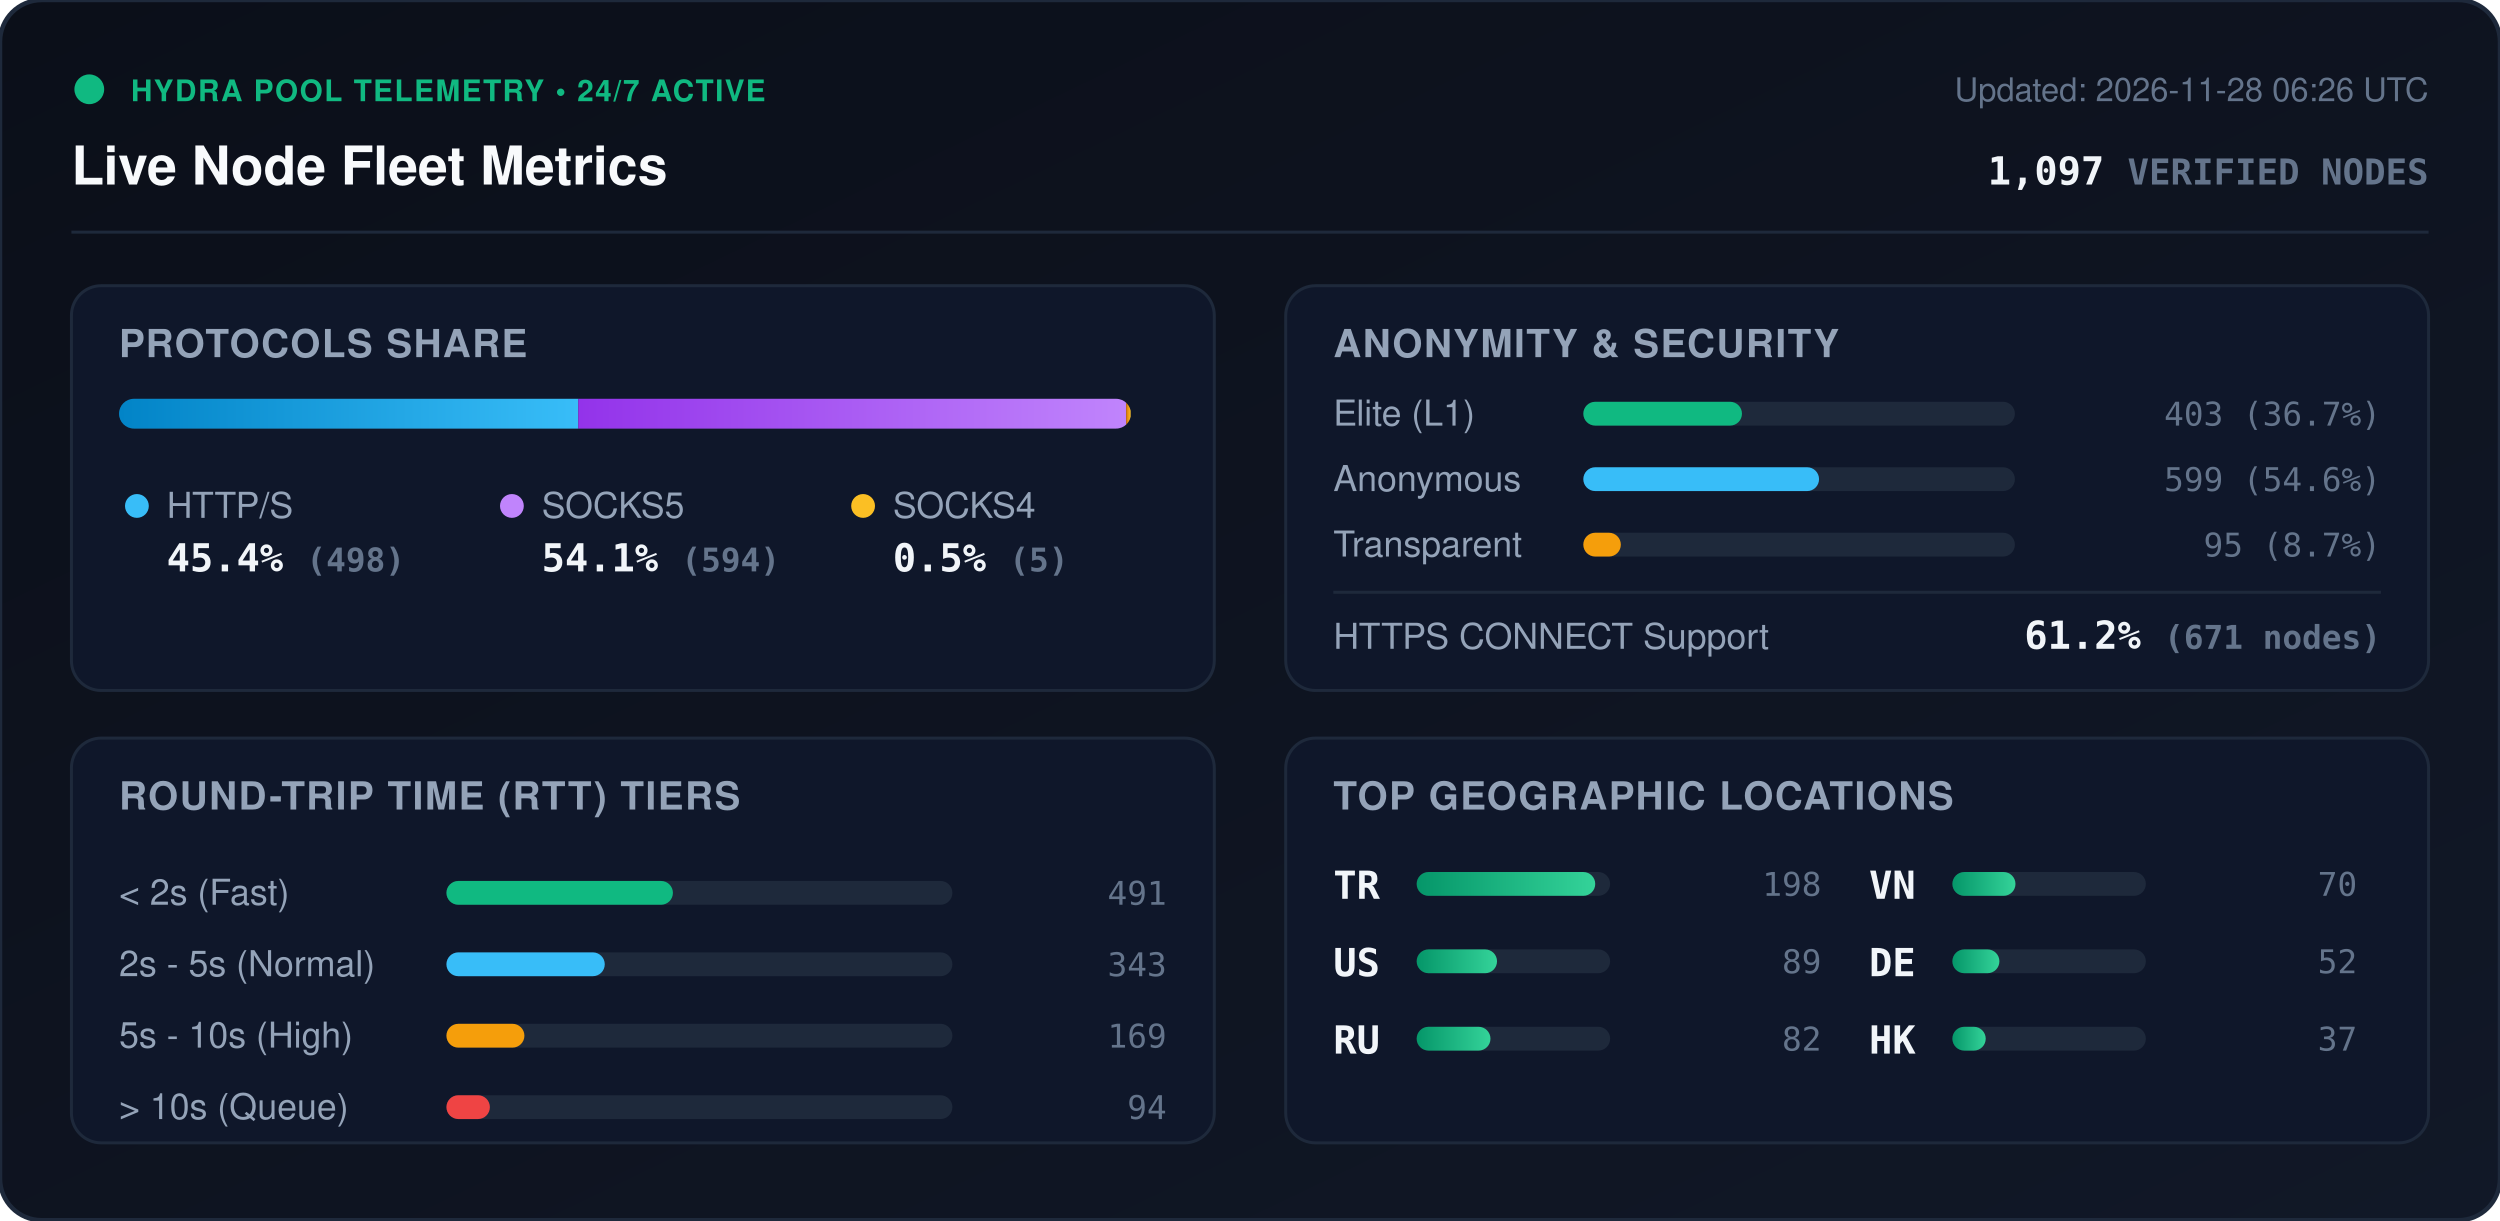
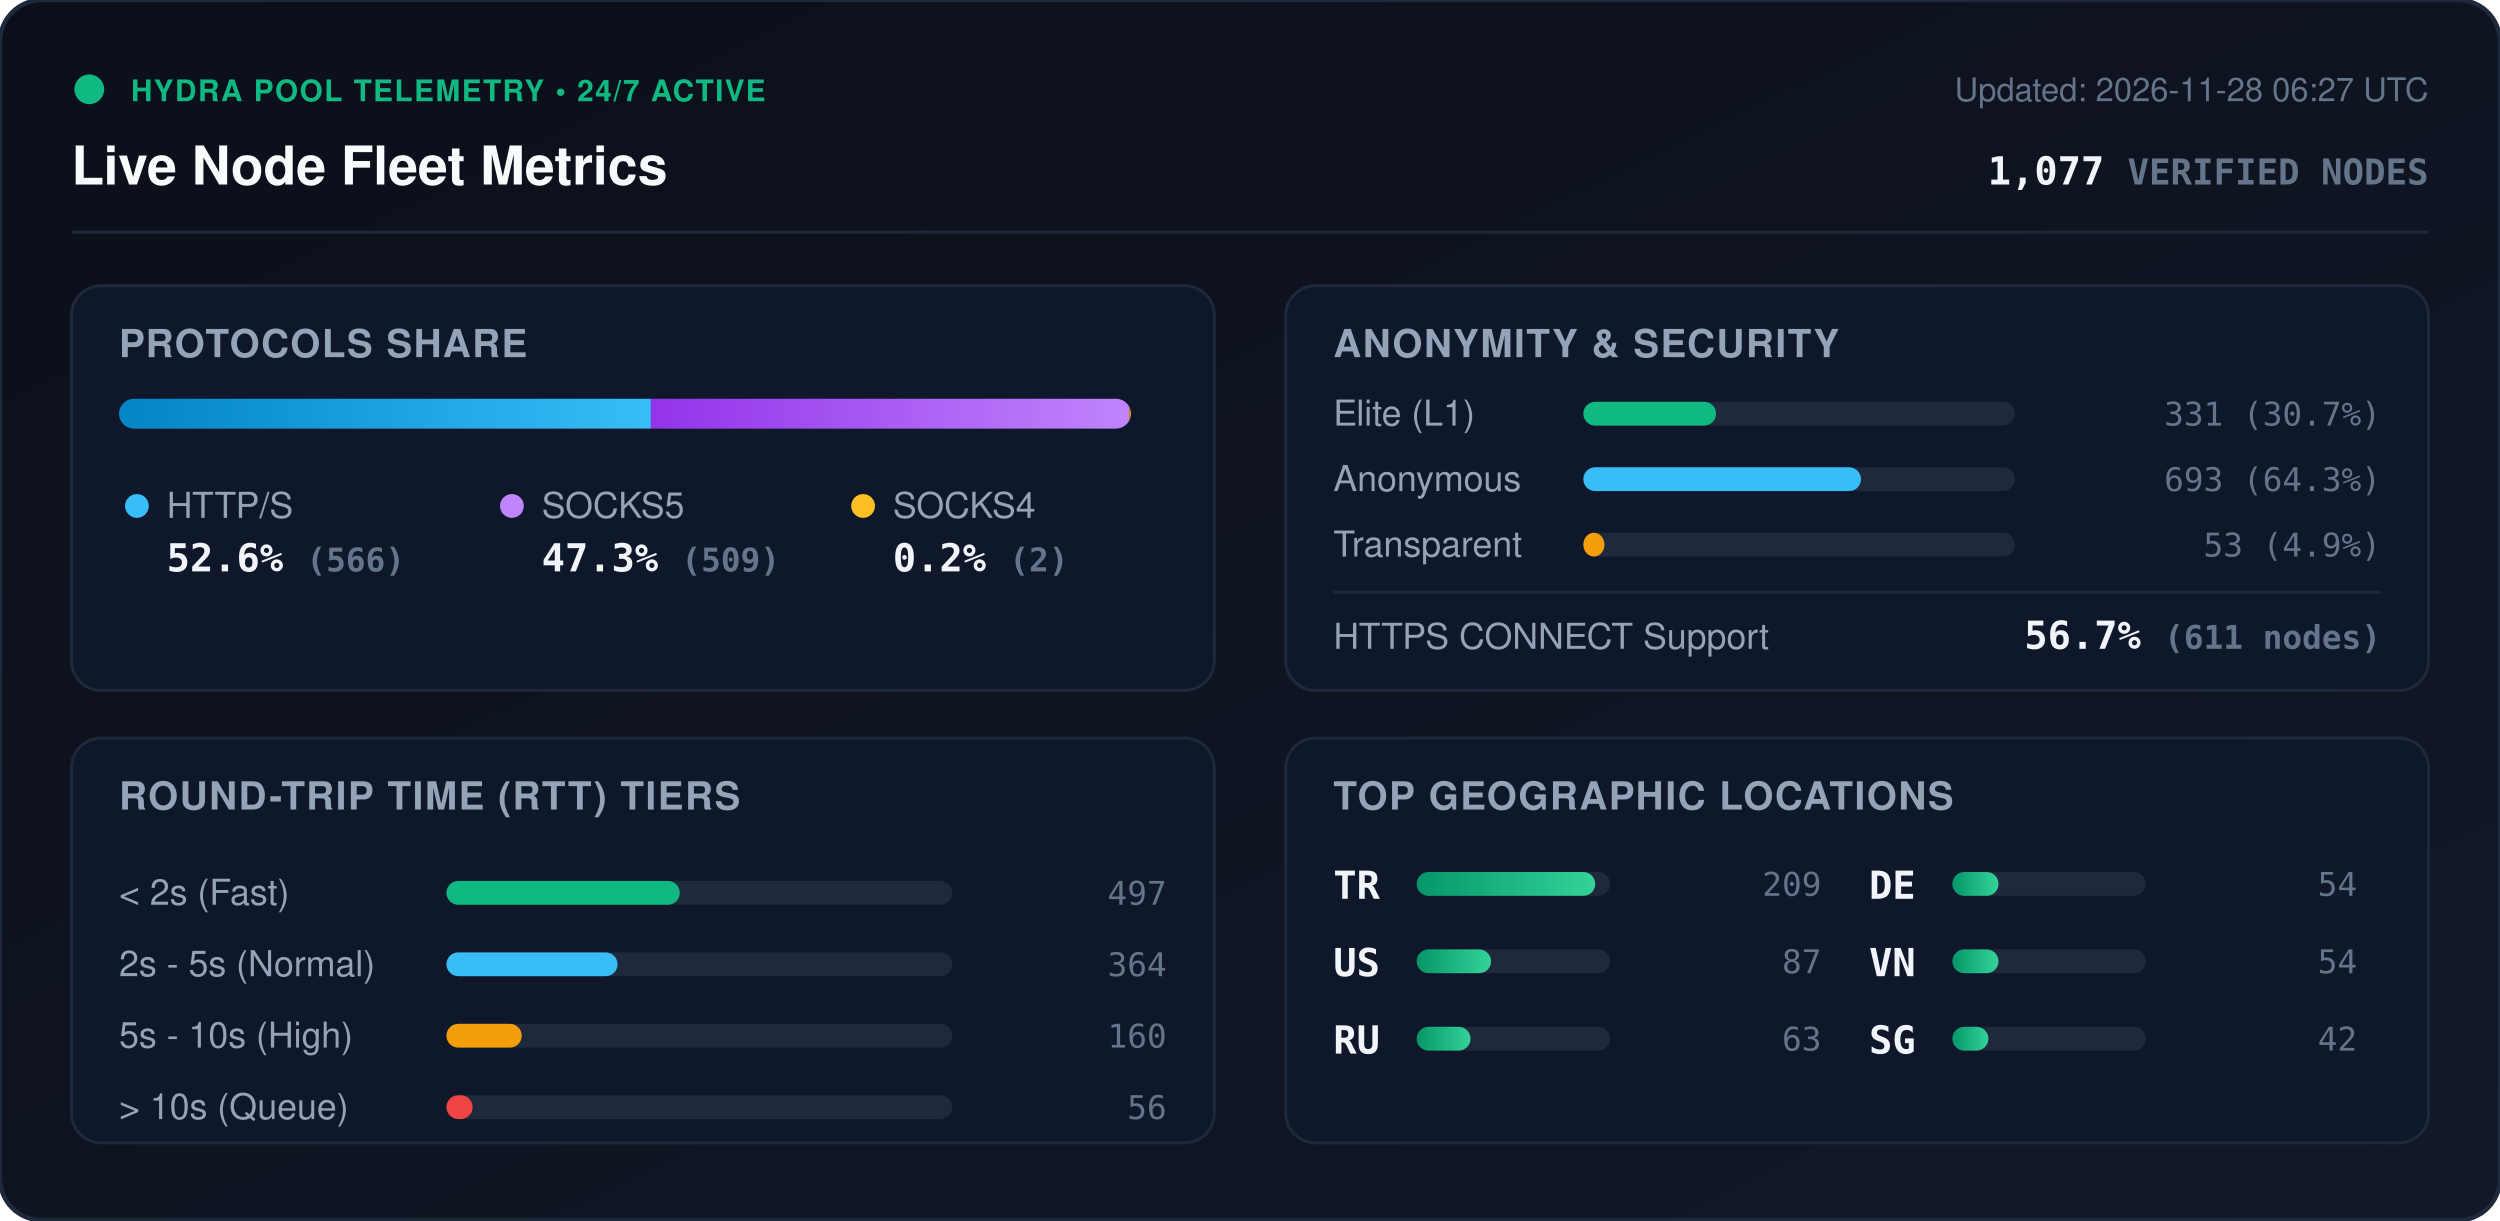
<svg xmlns="http://www.w3.org/2000/svg" viewBox="0 0 840 410" width="840" height="410" style="max-width: 100%; height: auto;">
  <defs>
    <linearGradient id="bg" x1="0%" y1="0%" x2="100%" y2="100%">
      <stop offset="0%" stop-color="#0b0f19" />
      <stop offset="100%" stop-color="#111827" />
    </linearGradient>
    <linearGradient id="bar-http" x1="0%" y1="0%" x2="100%" y2="0%">
      <stop offset="0%" stop-color="#0284c7" />
      <stop offset="100%" stop-color="#38bdf8" />
    </linearGradient>
    <linearGradient id="bar-socks5" x1="0%" y1="0%" x2="100%" y2="0%">
      <stop offset="0%" stop-color="#9333ea" />
      <stop offset="100%" stop-color="#c084fc" />
    </linearGradient>
    <linearGradient id="bar-socks4" x1="0%" y1="0%" x2="100%" y2="0%">
      <stop offset="0%" stop-color="#d97706" />
      <stop offset="100%" stop-color="#fbbf24" />
    </linearGradient>
    <linearGradient id="bar-green" x1="0%" y1="0%" x2="100%" y2="0%">
      <stop offset="0%" stop-color="#059669" />
      <stop offset="100%" stop-color="#34d399" />
    </linearGradient>
    <clipPath id="prog-track-clip">
      <rect width="340.0" height="10" rx="5" />
    </clipPath>
    <style>
      .title { font: 700 18px -apple-system, BlinkMacSystemFont, 'Segoe UI', Helvetica, Arial, sans-serif; fill: #f8fafc; }
      .sub { font: 500 11px -apple-system, BlinkMacSystemFont, 'Segoe UI', Helvetica, Arial, sans-serif; fill: #64748b; }
      .section-hdr { font: 600 13px -apple-system, BlinkMacSystemFont, 'Segoe UI', Helvetica, Arial, sans-serif; fill: #94a3b8; letter-spacing: 0.5px; }
      .metric-val { font: 700 13px -apple-system, BlinkMacSystemFont, 'Segoe UI', Helvetica, Arial, sans-serif; fill: #f1f5f9; }
      .metric-lbl { font: 500 12px -apple-system, BlinkMacSystemFont, 'Segoe UI', Helvetica, Arial, sans-serif; fill: #94a3b8; }
      .badge-txt { font: 700 10px -apple-system, BlinkMacSystemFont, 'Segoe UI', Helvetica, Arial, sans-serif; fill: #10b981; letter-spacing: 0.5px; }
      .mono { font-family: ui-monospace, SFMono-Regular, Menlo, Monaco, Consolas, monospace; }
      .pulse { animation: beacon 2s infinite ease-in-out; }
      @keyframes beacon { 0%, 100% { opacity: 1; } 50% { opacity: 0.35; } }
    </style>
  </defs>
  <rect width="840" height="410" rx="14" fill="url(#bg)" stroke="#1e293b" stroke-width="1.5" />
  <g transform="translate(24, 24)">
    <circle cx="6" cy="6" r="5" fill="#10b981" class="pulse" />
    <text x="20" y="10" class="badge-txt">HYDRA POOL TELEMETRY • 24/7 ACTIVE</text>
    <text x="0" y="38" class="title">Live Node Fleet Metrics</text>
-     <text x="792" y="10" text-anchor="end" class="sub">Updated: 2026-11-28 06:26 UTC</text>
-     <text x="792" y="38" text-anchor="end" class="metric-val mono" fill="#38bdf8">1,097 <tspan font-size="12" fill="#64748b">VERIFIED NODES</tspan>
+     <text x="792" y="10" text-anchor="end" class="sub">Updated: 2026-11-28 06:27 UTC</text>
+     <text x="792" y="38" text-anchor="end" class="metric-val mono" fill="#38bdf8">1,077 <tspan font-size="12" fill="#64748b">VERIFIED NODES</tspan>
    </text>
  </g>
  <line x1="24" y1="78" x2="816" y2="78" stroke="#1e293b" stroke-width="1" />
  <g transform="translate(24, 96)">
    <rect width="384" height="136" rx="10" fill="#0f172a" stroke="#1e293b" />
    <text x="16" y="24" class="section-hdr">PROTOCOLS SHARE</text>
    <g transform="translate(16, 38)">
      <rect width="340.0" height="10" rx="5" fill="#1e293b" />
      <g clip-path="url(#prog-track-clip)">
-         <rect x="0" width="154.3" height="10" fill="url(#bar-http)" />
-         <rect x="154.3" width="184.1" height="10" fill="url(#bar-socks5)" />
-         <rect x="338.4" width="1.5" height="10" fill="url(#bar-socks4)" />
+         <rect x="0" width="178.7" height="10" fill="url(#bar-http)" />
+         <rect x="178.7" width="160.7" height="10" fill="url(#bar-socks5)" />
+         <rect x="339.4" width="0.6" height="10" fill="url(#bar-socks4)" />
      </g>
    </g>
    <g transform="translate(16, 68)">
      <circle cx="6" cy="6" r="4" fill="#38bdf8" />
      <text x="16" y="10" class="metric-lbl">HTTP/S</text>
-       <text x="16" y="28" class="metric-val mono">45.4% <tspan font-size="11" fill="#64748b">(498)</tspan>
+       <text x="16" y="28" class="metric-val mono">52.6% <tspan font-size="11" fill="#64748b">(566)</tspan>
      </text>
      <circle cx="132" cy="6" r="4" fill="#c084fc" />
      <text x="142" y="10" class="metric-lbl">SOCKS5</text>
-       <text x="142" y="28" class="metric-val mono">54.1% <tspan font-size="11" fill="#64748b">(594)</tspan>
+       <text x="142" y="28" class="metric-val mono">47.3% <tspan font-size="11" fill="#64748b">(509)</tspan>
      </text>
      <circle cx="250" cy="6" r="4" fill="#fbbf24" />
      <text x="260" y="10" class="metric-lbl">SOCKS4</text>
-       <text x="260" y="28" class="metric-val mono">0.5% <tspan font-size="11" fill="#64748b">(5)</tspan>
+       <text x="260" y="28" class="metric-val mono">0.2% <tspan font-size="11" fill="#64748b">(2)</tspan>
      </text>
    </g>
  </g>
  <g transform="translate(432, 96)">
    <rect width="384" height="136" rx="10" fill="#0f172a" stroke="#1e293b" />
    <text x="16" y="24" class="section-hdr">ANONYMITY &amp; SECURITY</text>
    <text x="16" y="47" class="metric-lbl">Elite (L1)</text>
    <rect x="100" y="39" width="145.0" height="8" rx="4" fill="#1e293b" />
-     <rect x="100" y="39" width="53.3" height="8" rx="4" fill="#10b981" />
-     <text x="368" y="47" text-anchor="end" class="mono sub" fill="#e2e8f0">403 (36.7%)</text>
+     <rect x="100" y="39" width="44.6" height="8" rx="4" fill="#10b981" />
+     <text x="368" y="47" text-anchor="end" class="mono sub" fill="#e2e8f0">331 (30.7%)</text>
    <text x="16" y="69" class="metric-lbl">Anonymous</text>
    <rect x="100" y="61" width="145.0" height="8" rx="4" fill="#1e293b" />
-     <rect x="100" y="61" width="79.2" height="8" rx="4" fill="#38bdf8" />
-     <text x="368" y="69" text-anchor="end" class="mono sub" fill="#e2e8f0">599 (54.6%)</text>
+     <rect x="100" y="61" width="93.3" height="8" rx="4" fill="#38bdf8" />
+     <text x="368" y="69" text-anchor="end" class="mono sub" fill="#e2e8f0">693 (64.3%)</text>
    <text x="16" y="91" class="metric-lbl">Transparent</text>
    <rect x="100" y="83" width="145.0" height="8" rx="4" fill="#1e293b" />
-     <rect x="100" y="83" width="12.6" height="8" rx="4" fill="#f59e0b" />
-     <text x="368" y="91" text-anchor="end" class="mono sub" fill="#e2e8f0">95 (8.7%)</text>
+     <rect x="100" y="83" width="7.1" height="8" rx="4" fill="#f59e0b" />
+     <text x="368" y="91" text-anchor="end" class="mono sub" fill="#e2e8f0">53 (4.9%)</text>
    <line x1="16" y1="103" x2="368" y2="103" stroke="#1e293b" stroke-width="1" />
    <text x="16" y="122" class="metric-lbl">HTTPS CONNECT Support</text>
-     <text x="368" y="122" text-anchor="end" class="metric-val mono" fill="#34d399">61.2% <tspan font-size="11" fill="#64748b">(671 nodes)</tspan>
+     <text x="368" y="122" text-anchor="end" class="metric-val mono" fill="#34d399">56.7% <tspan font-size="11" fill="#64748b">(611 nodes)</tspan>
    </text>
  </g>
  <g transform="translate(24, 248)">
    <rect width="384" height="136" rx="10" fill="#0f172a" stroke="#1e293b" />
    <text x="16" y="24" class="section-hdr">ROUND-TRIP TIME (RTT) TIERS</text>
    <g transform="translate(16, 42)">
      <text x="0" y="14" class="metric-lbl">&lt; 2s (Fast)</text>
      <rect x="110" y="6" width="170" height="8" rx="4" fill="#1e293b" />
-       <rect x="110" y="6" width="76.1" height="8" rx="4" fill="#10b981" />
-       <text x="352" y="14" text-anchor="end" class="mono sub">491</text>
+       <rect x="110" y="6" width="78.4" height="8" rx="4" fill="#10b981" />
+       <text x="352" y="14" text-anchor="end" class="mono sub">497</text>
      <text x="0" y="38" class="metric-lbl">2s - 5s (Normal)</text>
      <rect x="110" y="30" width="170" height="8" rx="4" fill="#1e293b" />
-       <rect x="110" y="30" width="53.2" height="8" rx="4" fill="#38bdf8" />
-       <text x="352" y="38" text-anchor="end" class="mono sub">343</text>
+       <rect x="110" y="30" width="57.5" height="8" rx="4" fill="#38bdf8" />
+       <text x="352" y="38" text-anchor="end" class="mono sub">364</text>
      <text x="0" y="62" class="metric-lbl">5s - 10s (High)</text>
      <rect x="110" y="54" width="170" height="8" rx="4" fill="#1e293b" />
-       <rect x="110" y="54" width="26.2" height="8" rx="4" fill="#f59e0b" />
-       <text x="352" y="62" text-anchor="end" class="mono sub">169</text>
+       <rect x="110" y="54" width="25.3" height="8" rx="4" fill="#f59e0b" />
+       <text x="352" y="62" text-anchor="end" class="mono sub">160</text>
      <text x="0" y="86" class="metric-lbl">&gt; 10s (Queue)</text>
      <rect x="110" y="78" width="170" height="8" rx="4" fill="#1e293b" />
-       <rect x="110" y="78" width="14.6" height="8" rx="4" fill="#ef4444" />
-       <text x="352" y="86" text-anchor="end" class="mono sub">94</text>
+       <rect x="110" y="78" width="8.8" height="8" rx="4" fill="#ef4444" />
+       <text x="352" y="86" text-anchor="end" class="mono sub">56</text>
    </g>
  </g>
  <g transform="translate(432, 248)">
    <rect width="384" height="136" rx="10" fill="#0f172a" stroke="#1e293b" />
    <text x="16" y="24" class="section-hdr">TOP GEOGRAPHIC LOCATIONS</text>
    <g transform="translate(16, 42)">
      <g transform="translate(0, 0)">
        <text x="0" y="12" class="mono metric-val" font-size="12">TR</text>
        <rect x="28" y="3" width="65" height="8" rx="4" fill="#1e293b" />
        <rect x="28" y="3" width="60.0" height="8" rx="4" fill="url(#bar-green)" />
-         <text x="164" y="11" text-anchor="end" class="mono sub">198</text>
+         <text x="164" y="11" text-anchor="end" class="mono sub">209</text>
      </g>
      <g transform="translate(0, 26)">
        <text x="0" y="12" class="mono metric-val" font-size="12">US</text>
        <rect x="28" y="3" width="65" height="8" rx="4" fill="#1e293b" />
-         <rect x="28" y="3" width="27.0" height="8" rx="4" fill="url(#bar-green)" />
-         <text x="164" y="11" text-anchor="end" class="mono sub">89</text>
+         <rect x="28" y="3" width="25.0" height="8" rx="4" fill="url(#bar-green)" />
+         <text x="164" y="11" text-anchor="end" class="mono sub">87</text>
      </g>
      <g transform="translate(0, 52)">
        <text x="0" y="12" class="mono metric-val" font-size="12">RU</text>
        <rect x="28" y="3" width="65" height="8" rx="4" fill="#1e293b" />
-         <rect x="28" y="3" width="24.8" height="8" rx="4" fill="url(#bar-green)" />
-         <text x="164" y="11" text-anchor="end" class="mono sub">82</text>
+         <rect x="28" y="3" width="18.1" height="8" rx="4" fill="url(#bar-green)" />
+         <text x="164" y="11" text-anchor="end" class="mono sub">63</text>
      </g>
      <g transform="translate(180, 0)">
+         <text x="0" y="12" class="mono metric-val" font-size="12">DE</text>
+         <rect x="28" y="3" width="65" height="8" rx="4" fill="#1e293b" />
+         <rect x="28" y="3" width="15.5" height="8" rx="4" fill="url(#bar-green)" />
+         <text x="164" y="11" text-anchor="end" class="mono sub">54</text>
+       </g>
+       <g transform="translate(180, 26)">
        <text x="0" y="12" class="mono metric-val" font-size="12">VN</text>
        <rect x="28" y="3" width="65" height="8" rx="4" fill="#1e293b" />
-         <rect x="28" y="3" width="21.2" height="8" rx="4" fill="url(#bar-green)" />
-         <text x="164" y="11" text-anchor="end" class="mono sub">70</text>
-       </g>
-       <g transform="translate(180, 26)">
-         <text x="0" y="12" class="mono metric-val" font-size="12">DE</text>
-         <rect x="28" y="3" width="65" height="8" rx="4" fill="#1e293b" />
-         <rect x="28" y="3" width="15.8" height="8" rx="4" fill="url(#bar-green)" />
-         <text x="164" y="11" text-anchor="end" class="mono sub">52</text>
+         <rect x="28" y="3" width="15.5" height="8" rx="4" fill="url(#bar-green)" />
+         <text x="164" y="11" text-anchor="end" class="mono sub">54</text>
      </g>
      <g transform="translate(180, 52)">
-         <text x="0" y="12" class="mono metric-val" font-size="12">HK</text>
+         <text x="0" y="12" class="mono metric-val" font-size="12">SG</text>
        <rect x="28" y="3" width="65" height="8" rx="4" fill="#1e293b" />
-         <rect x="28" y="3" width="11.2" height="8" rx="4" fill="url(#bar-green)" />
-         <text x="164" y="11" text-anchor="end" class="mono sub">37</text>
+         <rect x="28" y="3" width="12.1" height="8" rx="4" fill="url(#bar-green)" />
+         <text x="164" y="11" text-anchor="end" class="mono sub">42</text>
      </g>
    </g>
  </g>
</svg>
